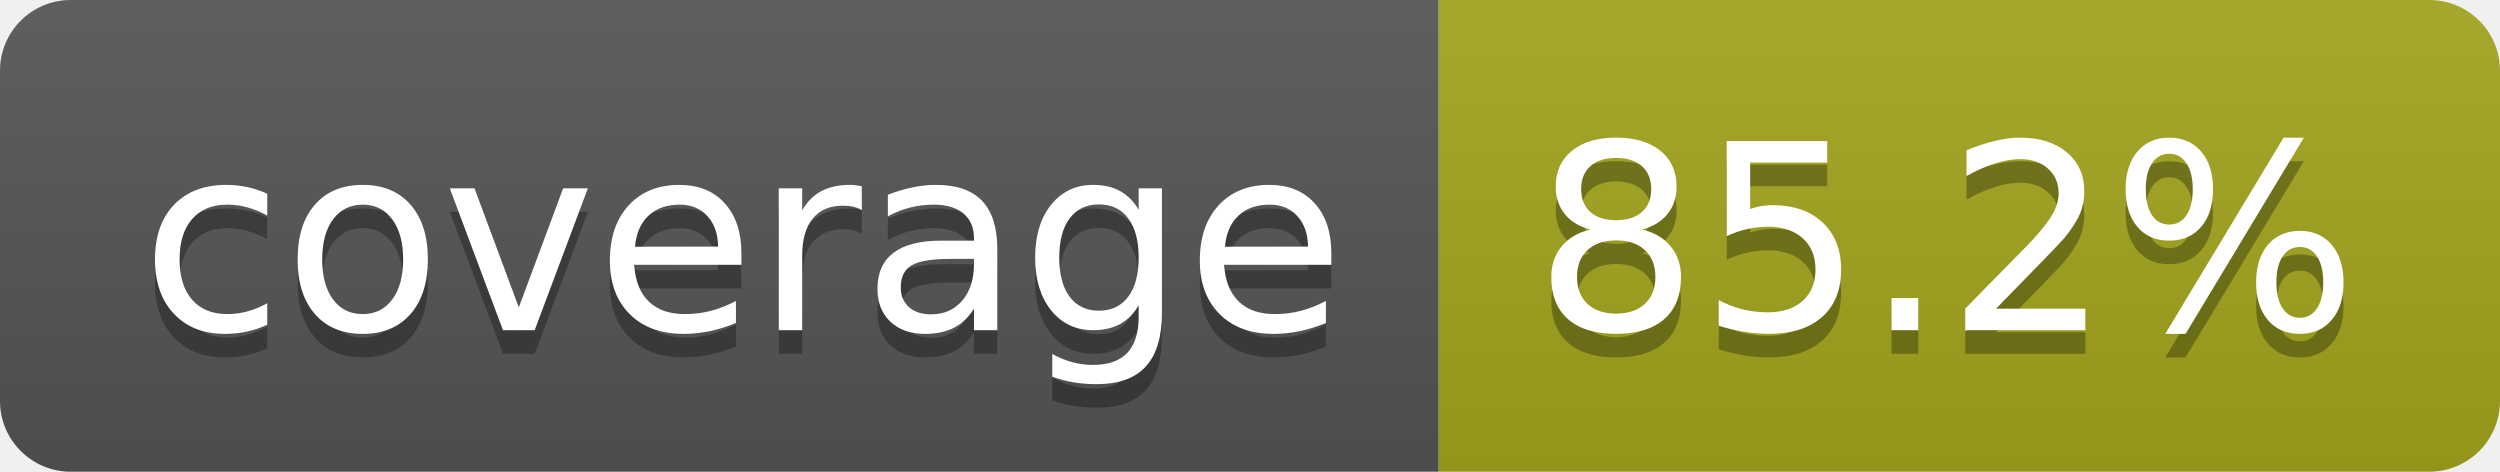
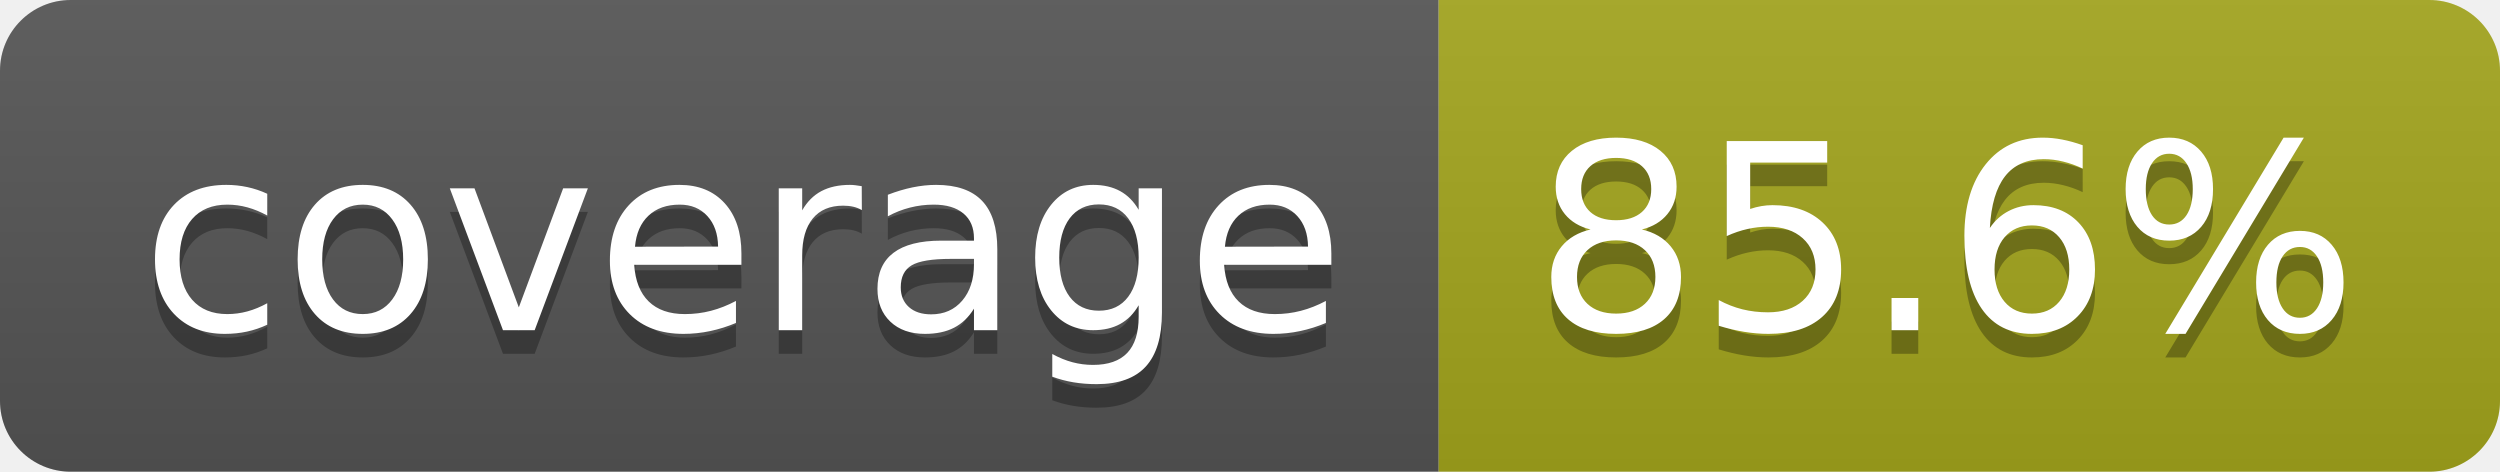
- <svg xmlns="http://www.w3.org/2000/svg" width="106" height="20" role="img" aria-label="coverage: 85.2%">
+ <svg xmlns="http://www.w3.org/2000/svg" width="106" height="20" role="img" aria-label="coverage: 85.6%">
  <linearGradient id="s" x2="0" y2="100%">
    <stop offset="0" stop-color="#bbb" stop-opacity=".1" />
    <stop offset="1" stop-opacity=".1" />
  </linearGradient>
  <clipPath id="r">
    <rect width="106" height="20" rx="3" fill="#fff" />
  </clipPath>
  <g clip-path="url(#r)">
    <rect width="61" height="20" fill="#555" />
    <rect x="61" width="45" height="20" fill="#a4a61d" />
    <rect width="106" height="20" fill="url(#s)" />
  </g>
  <g fill="#fff" text-anchor="middle" font-family="Verdana,Geneva,DejaVu Sans,sans-serif" text-rendering="geometricPrecision" font-size="110">
    <text aria-hidden="true" x="315" y="150" fill="#010101" fill-opacity=".3" transform="scale(.1)" textLength="510">coverage</text>
    <text x="315" y="140" transform="scale(.1)" fill="#fff" textLength="510">coverage</text>
-     <text aria-hidden="true" x="825" y="150" fill="#010101" fill-opacity=".3" transform="scale(.1)" textLength="350">85.2%</text>
-     <text x="825" y="140" transform="scale(.1)" fill="#fff" textLength="350">85.2%</text>
+     <text aria-hidden="true" x="825" y="150" fill="#010101" fill-opacity=".3" transform="scale(.1)" textLength="350">85.6%</text>
+     <text x="825" y="140" transform="scale(.1)" fill="#fff" textLength="350">85.6%</text>
  </g>
</svg>
